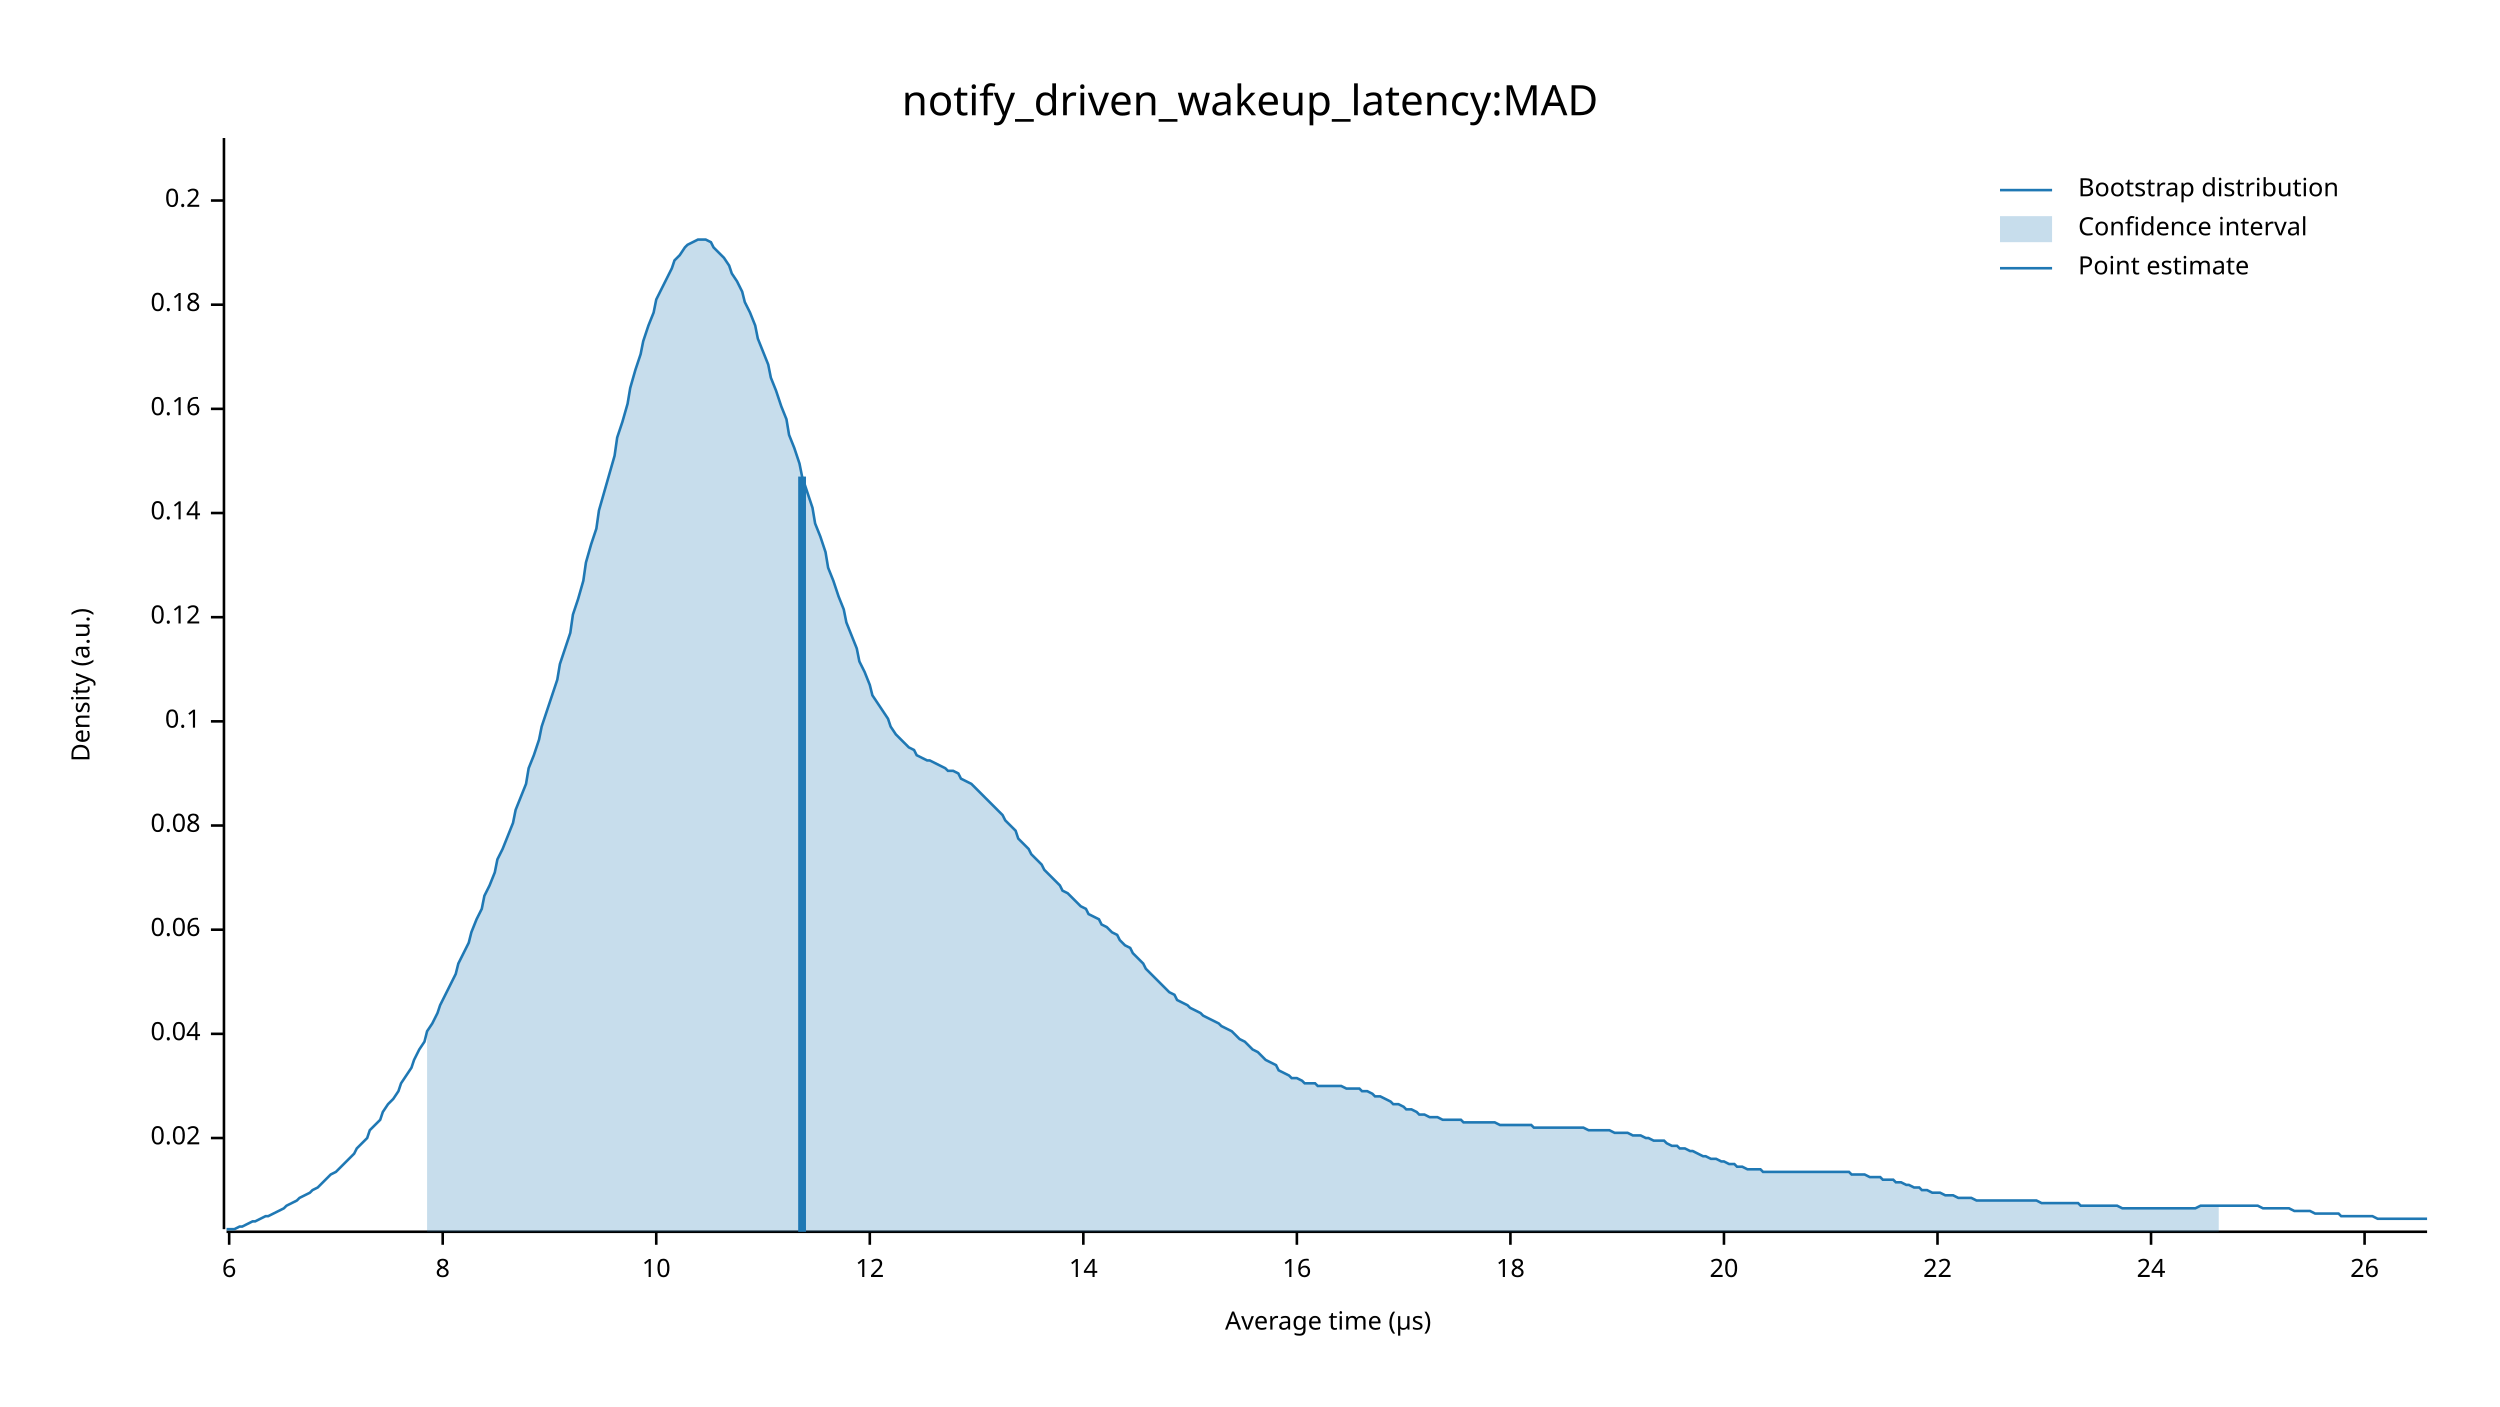
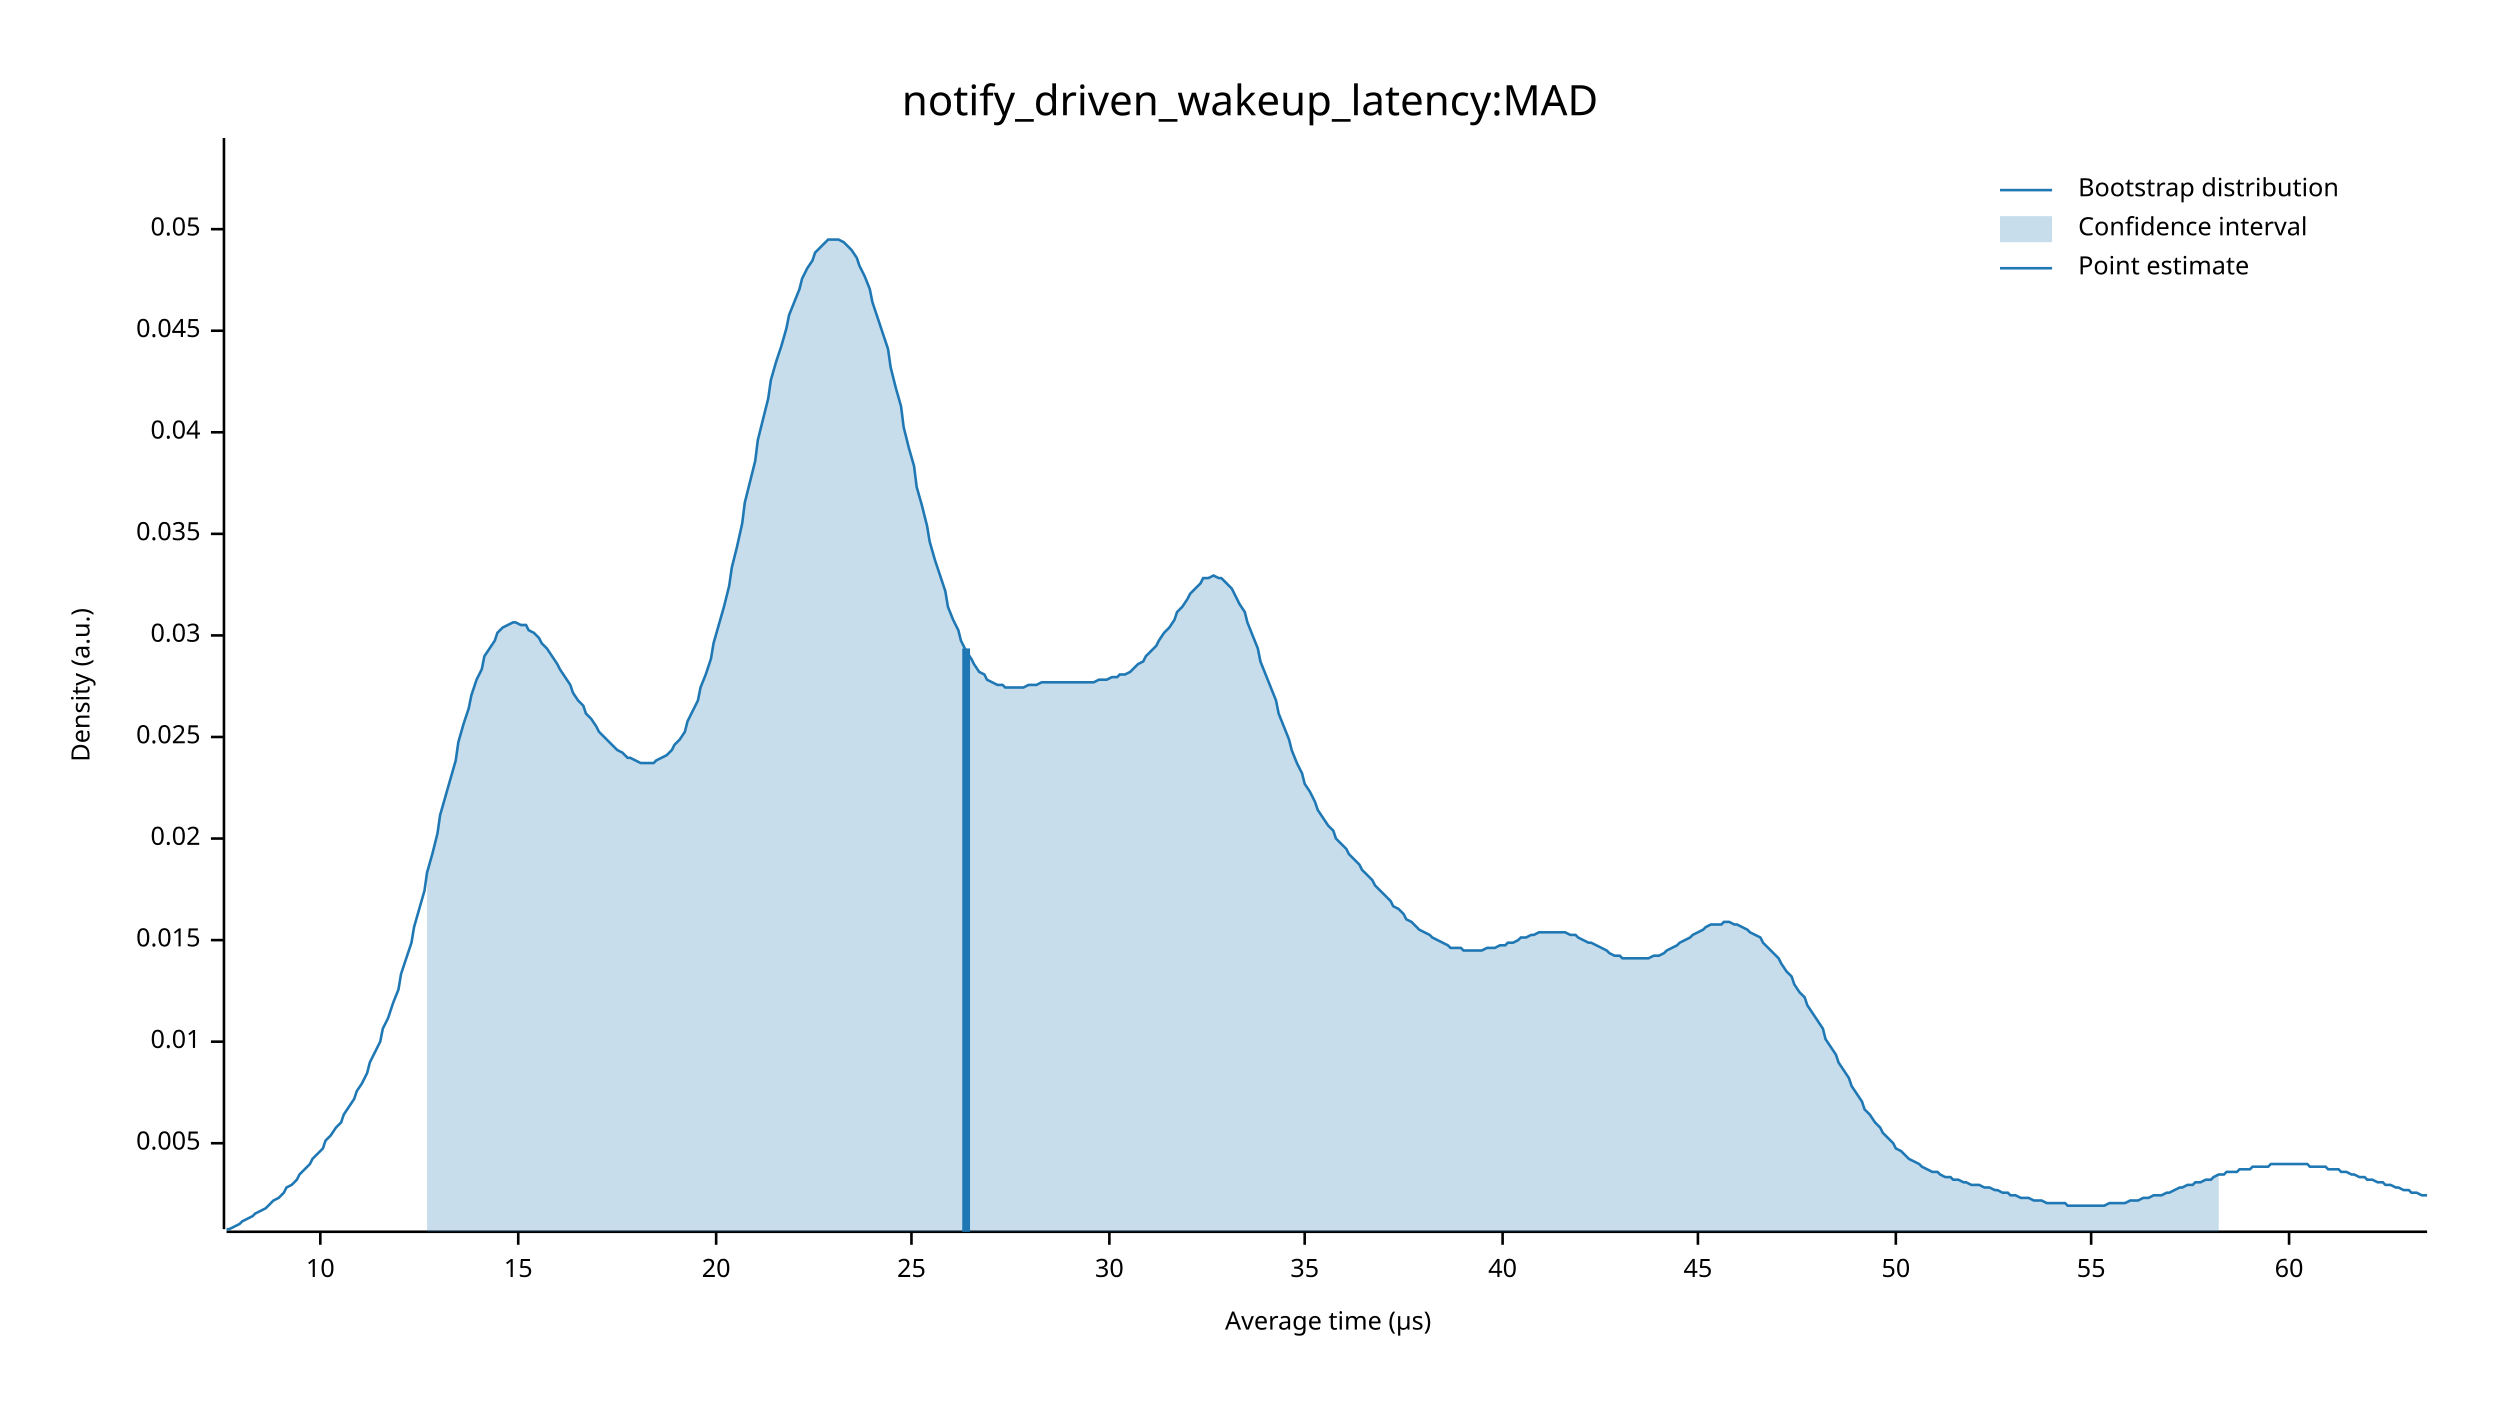
<svg xmlns="http://www.w3.org/2000/svg" width="960" height="540" viewBox="0 0 960 540">
  <text x="480" y="32" dy="0.76em" text-anchor="middle" font-family="sans-serif" font-size="16.129" opacity="1" fill="#000000">
notify_driven_wakeup_latency:MAD
</text>
  <text x="27" y="263" dy="0.76em" text-anchor="middle" font-family="sans-serif" font-size="9.677" opacity="1" fill="#000000" transform="rotate(270, 27, 263)">
Density (a.u.)
</text>
  <text x="510" y="513" dy="-0.5ex" text-anchor="middle" font-family="sans-serif" font-size="9.677" opacity="1" fill="#000000">
Average time (µs)
</text>
  <polyline fill="none" opacity="1" stroke="#000000" stroke-width="1" points="86,53 86,472 " />
-   <text x="77" y="437" dy="0.5ex" text-anchor="end" font-family="sans-serif" font-size="9.677" opacity="1" fill="#000000">
+   <text x="77" y="439" dy="0.5ex" text-anchor="end" font-family="sans-serif" font-size="9.677" opacity="1" fill="#000000">
+ 0.005
+ </text>
+   <polyline fill="none" opacity="1" stroke="#000000" stroke-width="1" points="81,439 86,439 " />
+   <text x="77" y="400" dy="0.5ex" text-anchor="end" font-family="sans-serif" font-size="9.677" opacity="1" fill="#000000">
+ 0.01
+ </text>
+   <polyline fill="none" opacity="1" stroke="#000000" stroke-width="1" points="81,400 86,400 " />
+   <text x="77" y="361" dy="0.5ex" text-anchor="end" font-family="sans-serif" font-size="9.677" opacity="1" fill="#000000">
+ 0.015
+ </text>
+   <polyline fill="none" opacity="1" stroke="#000000" stroke-width="1" points="81,361 86,361 " />
+   <text x="77" y="322" dy="0.5ex" text-anchor="end" font-family="sans-serif" font-size="9.677" opacity="1" fill="#000000">
0.02
</text>
-   <polyline fill="none" opacity="1" stroke="#000000" stroke-width="1" points="81,437 86,437 " />
-   <text x="77" y="397" dy="0.5ex" text-anchor="end" font-family="sans-serif" font-size="9.677" opacity="1" fill="#000000">
+   <polyline fill="none" opacity="1" stroke="#000000" stroke-width="1" points="81,322 86,322 " />
+   <text x="77" y="283" dy="0.5ex" text-anchor="end" font-family="sans-serif" font-size="9.677" opacity="1" fill="#000000">
+ 0.025
+ </text>
+   <polyline fill="none" opacity="1" stroke="#000000" stroke-width="1" points="81,283 86,283 " />
+   <text x="77" y="244" dy="0.5ex" text-anchor="end" font-family="sans-serif" font-size="9.677" opacity="1" fill="#000000">
+ 0.03
+ </text>
+   <polyline fill="none" opacity="1" stroke="#000000" stroke-width="1" points="81,244 86,244 " />
+   <text x="77" y="205" dy="0.5ex" text-anchor="end" font-family="sans-serif" font-size="9.677" opacity="1" fill="#000000">
+ 0.035
+ </text>
+   <polyline fill="none" opacity="1" stroke="#000000" stroke-width="1" points="81,205 86,205 " />
+   <text x="77" y="166" dy="0.5ex" text-anchor="end" font-family="sans-serif" font-size="9.677" opacity="1" fill="#000000">
0.04
</text>
-   <polyline fill="none" opacity="1" stroke="#000000" stroke-width="1" points="81,397 86,397 " />
-   <text x="77" y="357" dy="0.5ex" text-anchor="end" font-family="sans-serif" font-size="9.677" opacity="1" fill="#000000">
- 0.06
+   <polyline fill="none" opacity="1" stroke="#000000" stroke-width="1" points="81,166 86,166 " />
+   <text x="77" y="127" dy="0.5ex" text-anchor="end" font-family="sans-serif" font-size="9.677" opacity="1" fill="#000000">
+ 0.045
</text>
-   <polyline fill="none" opacity="1" stroke="#000000" stroke-width="1" points="81,357 86,357 " />
-   <text x="77" y="317" dy="0.5ex" text-anchor="end" font-family="sans-serif" font-size="9.677" opacity="1" fill="#000000">
- 0.08
+   <polyline fill="none" opacity="1" stroke="#000000" stroke-width="1" points="81,127 86,127 " />
+   <text x="77" y="88" dy="0.5ex" text-anchor="end" font-family="sans-serif" font-size="9.677" opacity="1" fill="#000000">
+ 0.05
</text>
-   <polyline fill="none" opacity="1" stroke="#000000" stroke-width="1" points="81,317 86,317 " />
-   <text x="77" y="277" dy="0.5ex" text-anchor="end" font-family="sans-serif" font-size="9.677" opacity="1" fill="#000000">
- 0.1
- </text>
-   <polyline fill="none" opacity="1" stroke="#000000" stroke-width="1" points="81,277 86,277 " />
-   <text x="77" y="237" dy="0.5ex" text-anchor="end" font-family="sans-serif" font-size="9.677" opacity="1" fill="#000000">
- 0.12
- </text>
-   <polyline fill="none" opacity="1" stroke="#000000" stroke-width="1" points="81,237 86,237 " />
-   <text x="77" y="197" dy="0.5ex" text-anchor="end" font-family="sans-serif" font-size="9.677" opacity="1" fill="#000000">
- 0.14
- </text>
-   <polyline fill="none" opacity="1" stroke="#000000" stroke-width="1" points="81,197 86,197 " />
-   <text x="77" y="157" dy="0.5ex" text-anchor="end" font-family="sans-serif" font-size="9.677" opacity="1" fill="#000000">
- 0.16
- </text>
-   <polyline fill="none" opacity="1" stroke="#000000" stroke-width="1" points="81,157 86,157 " />
-   <text x="77" y="117" dy="0.5ex" text-anchor="end" font-family="sans-serif" font-size="9.677" opacity="1" fill="#000000">
- 0.18
- </text>
-   <polyline fill="none" opacity="1" stroke="#000000" stroke-width="1" points="81,117 86,117 " />
-   <text x="77" y="77" dy="0.5ex" text-anchor="end" font-family="sans-serif" font-size="9.677" opacity="1" fill="#000000">
- 0.2
- </text>
-   <polyline fill="none" opacity="1" stroke="#000000" stroke-width="1" points="81,77 86,77 " />
+   <polyline fill="none" opacity="1" stroke="#000000" stroke-width="1" points="81,88 86,88 " />
  <polyline fill="none" opacity="1" stroke="#000000" stroke-width="1" points="87,473 932,473 " />
-   <text x="88" y="483" dy="0.76em" text-anchor="middle" font-family="sans-serif" font-size="9.677" opacity="1" fill="#000000">
- 6
- </text>
-   <polyline fill="none" opacity="1" stroke="#000000" stroke-width="1" points="88,473 88,478 " />
-   <text x="170" y="483" dy="0.76em" text-anchor="middle" font-family="sans-serif" font-size="9.677" opacity="1" fill="#000000">
- 8
- </text>
-   <polyline fill="none" opacity="1" stroke="#000000" stroke-width="1" points="170,473 170,478 " />
-   <text x="252" y="483" dy="0.76em" text-anchor="middle" font-family="sans-serif" font-size="9.677" opacity="1" fill="#000000">
+   <text x="123" y="483" dy="0.76em" text-anchor="middle" font-family="sans-serif" font-size="9.677" opacity="1" fill="#000000">
10
</text>
-   <polyline fill="none" opacity="1" stroke="#000000" stroke-width="1" points="252,473 252,478 " />
-   <text x="334" y="483" dy="0.76em" text-anchor="middle" font-family="sans-serif" font-size="9.677" opacity="1" fill="#000000">
- 12
+   <polyline fill="none" opacity="1" stroke="#000000" stroke-width="1" points="123,473 123,478 " />
+   <text x="199" y="483" dy="0.76em" text-anchor="middle" font-family="sans-serif" font-size="9.677" opacity="1" fill="#000000">
+ 15
</text>
-   <polyline fill="none" opacity="1" stroke="#000000" stroke-width="1" points="334,473 334,478 " />
-   <text x="416" y="483" dy="0.76em" text-anchor="middle" font-family="sans-serif" font-size="9.677" opacity="1" fill="#000000">
- 14
- </text>
-   <polyline fill="none" opacity="1" stroke="#000000" stroke-width="1" points="416,473 416,478 " />
-   <text x="498" y="483" dy="0.76em" text-anchor="middle" font-family="sans-serif" font-size="9.677" opacity="1" fill="#000000">
- 16
- </text>
-   <polyline fill="none" opacity="1" stroke="#000000" stroke-width="1" points="498,473 498,478 " />
-   <text x="580" y="483" dy="0.76em" text-anchor="middle" font-family="sans-serif" font-size="9.677" opacity="1" fill="#000000">
- 18
- </text>
-   <polyline fill="none" opacity="1" stroke="#000000" stroke-width="1" points="580,473 580,478 " />
-   <text x="662" y="483" dy="0.76em" text-anchor="middle" font-family="sans-serif" font-size="9.677" opacity="1" fill="#000000">
+   <polyline fill="none" opacity="1" stroke="#000000" stroke-width="1" points="199,473 199,478 " />
+   <text x="275" y="483" dy="0.76em" text-anchor="middle" font-family="sans-serif" font-size="9.677" opacity="1" fill="#000000">
20
</text>
-   <polyline fill="none" opacity="1" stroke="#000000" stroke-width="1" points="662,473 662,478 " />
-   <text x="744" y="483" dy="0.76em" text-anchor="middle" font-family="sans-serif" font-size="9.677" opacity="1" fill="#000000">
- 22
+   <polyline fill="none" opacity="1" stroke="#000000" stroke-width="1" points="275,473 275,478 " />
+   <text x="350" y="483" dy="0.76em" text-anchor="middle" font-family="sans-serif" font-size="9.677" opacity="1" fill="#000000">
+ 25
</text>
-   <polyline fill="none" opacity="1" stroke="#000000" stroke-width="1" points="744,473 744,478 " />
-   <text x="826" y="483" dy="0.76em" text-anchor="middle" font-family="sans-serif" font-size="9.677" opacity="1" fill="#000000">
- 24
+   <polyline fill="none" opacity="1" stroke="#000000" stroke-width="1" points="350,473 350,478 " />
+   <text x="426" y="483" dy="0.76em" text-anchor="middle" font-family="sans-serif" font-size="9.677" opacity="1" fill="#000000">
+ 30
</text>
-   <polyline fill="none" opacity="1" stroke="#000000" stroke-width="1" points="826,473 826,478 " />
-   <text x="908" y="483" dy="0.76em" text-anchor="middle" font-family="sans-serif" font-size="9.677" opacity="1" fill="#000000">
- 26
+   <polyline fill="none" opacity="1" stroke="#000000" stroke-width="1" points="426,473 426,478 " />
+   <text x="501" y="483" dy="0.76em" text-anchor="middle" font-family="sans-serif" font-size="9.677" opacity="1" fill="#000000">
+ 35
</text>
-   <polyline fill="none" opacity="1" stroke="#000000" stroke-width="1" points="908,473 908,478 " />
-   <polyline fill="none" opacity="1" stroke="#1F78B4" stroke-width="1" points="87,472 88,472 90,472 92,471 93,471 95,470 97,469 98,469 100,468 102,467 103,467 105,466 107,465 109,464 110,463 112,462 114,461 115,460 117,459 119,458 120,457 122,456 124,454 125,453 127,451 129,450 131,448 132,447 134,445 136,443 137,441 139,439 141,437 142,434 144,432 146,430 147,427 149,424 151,422 153,419 154,416 156,413 158,410 159,407 161,403 163,400 164,396 166,393 168,389 169,386 171,382 173,378 175,374 176,370 178,366 180,362 181,358 183,353 185,349 186,344 188,340 190,335 191,330 193,326 195,321 197,316 198,311 200,306 202,301 203,295 205,290 207,284 208,279 210,273 212,267 214,261 215,255 217,249 219,243 220,236 222,230 224,223 225,216 227,209 229,203 230,196 232,189 234,182 236,175 237,168 239,162 241,155 242,149 244,142 246,136 247,131 249,125 251,120 252,115 254,111 256,107 258,103 259,100 261,98 263,95 264,94 266,93 268,92 269,92 271,92 273,93 274,95 276,97 278,99 280,102 281,105 283,108 285,112 286,116 288,120 290,125 291,130 293,135 295,140 296,145 298,150 300,156 302,161 303,167 305,172 307,178 308,183 310,189 312,195 313,201 315,206 317,212 318,218 320,223 322,229 324,234 325,239 327,244 329,249 330,254 332,258 334,263 335,267 337,270 339,273 341,276 342,279 344,282 346,284 347,285 349,287 351,288 352,290 354,291 356,292 357,292 359,293 361,294 363,295 364,296 366,296 368,297 369,299 371,300 373,301 374,302 376,304 378,306 379,307 381,309 383,311 385,313 386,315 388,317 390,319 391,322 393,324 395,326 396,328 398,330 400,332 401,334 403,336 405,338 407,340 408,342 410,343 412,345 413,346 415,348 417,349 418,351 420,352 422,353 423,355 425,356 427,358 429,359 430,361 432,363 434,364 435,366 437,368 439,370 440,372 442,374 444,376 445,377 447,379 449,381 451,382 452,384 454,385 456,386 457,387 459,388 461,389 462,390 464,391 466,392 468,393 469,394 471,395 473,396 474,397 476,399 478,400 479,401 481,403 483,404 484,405 486,407 488,408 490,409 491,411 493,412 495,413 496,414 498,414 500,415 501,416 503,416 505,416 506,417 508,417 510,417 512,417 513,417 515,417 517,418 518,418 520,418 522,418 523,419 525,419 527,420 528,421 530,421 532,422 534,423 535,424 537,424 539,425 540,426 542,426 544,427 545,428 547,428 549,429 550,429 552,429 554,430 556,430 557,430 559,430 561,430 562,431 564,431 566,431 567,431 569,431 571,431 573,431 574,431 576,432 578,432 579,432 581,432 583,432 584,432 586,432 588,432 589,433 591,433 593,433 595,433 596,433 598,433 600,433 601,433 603,433 605,433 606,433 608,433 610,434 611,434 613,434 615,434 617,434 618,434 620,435 622,435 623,435 625,435 627,436 628,436 630,436 632,437 633,437 635,438 637,438 639,438 640,439 642,440 644,440 645,441 647,441 649,442 650,442 652,443 654,444 655,444 657,445 659,445 661,446 662,446 664,447 666,447 667,448 669,448 671,449 672,449 674,449 676,449 677,450 679,450 681,450 683,450 684,450 686,450 688,450 689,450 691,450 693,450 694,450 696,450 698,450 700,450 701,450 703,450 705,450 706,450 708,450 710,450 711,451 713,451 715,451 716,451 718,452 720,452 722,452 723,453 725,453 727,453 728,454 730,454 732,455 733,455 735,456 737,456 738,457 740,457 742,458 744,458 745,458 747,459 749,459 750,459 752,460 754,460 755,460 757,460 759,461 760,461 762,461 764,461 766,461 767,461 769,461 771,461 772,461 774,461 776,461 777,461 779,461 781,461 782,461 784,462 786,462 788,462 789,462 791,462 793,462 794,462 796,462 798,462 799,463 801,463 803,463 804,463 806,463 808,463 810,463 811,463 813,463 815,464 816,464 818,464 820,464 821,464 823,464 825,464 827,464 828,464 830,464 832,464 833,464 835,464 837,464 838,464 840,464 842,464 843,464 845,463 847,463 849,463 850,463 852,463 854,463 855,463 857,463 859,463 860,463 862,463 864,463 865,463 867,463 869,464 871,464 872,464 874,464 876,464 877,464 879,464 881,465 882,465 884,465 886,465 887,465 889,466 891,466 893,466 894,466 896,466 898,466 899,467 901,467 903,467 904,467 906,467 908,467 909,467 911,467 913,468 915,468 916,468 918,468 920,468 921,468 923,468 925,468 926,468 928,468 930,468 932,468 " />
-   <polygon opacity="0.25" fill="#1F78B4" points="164,396 166,393 168,389 169,386 171,382 173,378 175,374 176,370 178,366 180,362 181,358 183,353 185,349 186,344 188,340 190,335 191,330 193,326 195,321 197,316 198,311 200,306 202,301 203,295 205,290 207,284 208,279 210,273 212,267 214,261 215,255 217,249 219,243 220,236 222,230 224,223 225,216 227,209 229,203 230,196 232,189 234,182 236,175 237,168 239,162 241,155 242,149 244,142 246,136 247,131 249,125 251,120 252,115 254,111 256,107 258,103 259,100 261,98 263,95 264,94 266,93 268,92 269,92 271,92 273,93 274,95 276,97 278,99 280,102 281,105 283,108 285,112 286,116 288,120 290,125 291,130 293,135 295,140 296,145 298,150 300,156 302,161 303,167 305,172 307,178 308,183 310,189 312,195 313,201 315,206 317,212 318,218 320,223 322,229 324,234 325,239 327,244 329,249 330,254 332,258 334,263 335,267 337,270 339,273 341,276 342,279 344,282 346,284 347,285 349,287 351,288 352,290 354,291 356,292 357,292 359,293 361,294 363,295 364,296 366,296 368,297 369,299 371,300 373,301 374,302 376,304 378,306 379,307 381,309 383,311 385,313 386,315 388,317 390,319 391,322 393,324 395,326 396,328 398,330 400,332 401,334 403,336 405,338 407,340 408,342 410,343 412,345 413,346 415,348 417,349 418,351 420,352 422,353 423,355 425,356 427,358 429,359 430,361 432,363 434,364 435,366 437,368 439,370 440,372 442,374 444,376 445,377 447,379 449,381 451,382 452,384 454,385 456,386 457,387 459,388 461,389 462,390 464,391 466,392 468,393 469,394 471,395 473,396 474,397 476,399 478,400 479,401 481,403 483,404 484,405 486,407 488,408 490,409 491,411 493,412 495,413 496,414 498,414 500,415 501,416 503,416 505,416 506,417 508,417 510,417 512,417 513,417 515,417 517,418 518,418 520,418 522,418 523,419 525,419 527,420 528,421 530,421 532,422 534,423 535,424 537,424 539,425 540,426 542,426 544,427 545,428 547,428 549,429 550,429 552,429 554,430 556,430 557,430 559,430 561,430 562,431 564,431 566,431 567,431 569,431 571,431 573,431 574,431 576,432 578,432 579,432 581,432 583,432 584,432 586,432 588,432 589,433 591,433 593,433 595,433 596,433 598,433 600,433 601,433 603,433 605,433 606,433 608,433 610,434 611,434 613,434 615,434 617,434 618,434 620,435 622,435 623,435 625,435 627,436 628,436 630,436 632,437 633,437 635,438 637,438 639,438 640,439 642,440 644,440 645,441 647,441 649,442 650,442 652,443 654,444 655,444 657,445 659,445 661,446 662,446 664,447 666,447 667,448 669,448 671,449 672,449 674,449 676,449 677,450 679,450 681,450 683,450 684,450 686,450 688,450 689,450 691,450 693,450 694,450 696,450 698,450 700,450 701,450 703,450 705,450 706,450 708,450 710,450 711,451 713,451 715,451 716,451 718,452 720,452 722,452 723,453 725,453 727,453 728,454 730,454 732,455 733,455 735,456 737,456 738,457 740,457 742,458 744,458 745,458 747,459 749,459 750,459 752,460 754,460 755,460 757,460 759,461 760,461 762,461 764,461 766,461 767,461 769,461 771,461 772,461 774,461 776,461 777,461 779,461 781,461 782,461 784,462 786,462 788,462 789,462 791,462 793,462 794,462 796,462 798,462 799,463 801,463 803,463 804,463 806,463 808,463 810,463 811,463 813,463 815,464 816,464 818,464 820,464 821,464 823,464 825,464 827,464 828,464 830,464 832,464 833,464 835,464 837,464 838,464 840,464 842,464 843,464 845,463 847,463 849,463 850,463 852,463 852,473 164,473 " />
-   <polyline fill="none" opacity="1" stroke="#1F78B4" stroke-width="3" points="308,473 308,183 " />
+   <polyline fill="none" opacity="1" stroke="#000000" stroke-width="1" points="501,473 501,478 " />
+   <text x="577" y="483" dy="0.76em" text-anchor="middle" font-family="sans-serif" font-size="9.677" opacity="1" fill="#000000">
+ 40
+ </text>
+   <polyline fill="none" opacity="1" stroke="#000000" stroke-width="1" points="577,473 577,478 " />
+   <text x="652" y="483" dy="0.76em" text-anchor="middle" font-family="sans-serif" font-size="9.677" opacity="1" fill="#000000">
+ 45
+ </text>
+   <polyline fill="none" opacity="1" stroke="#000000" stroke-width="1" points="652,473 652,478 " />
+   <text x="728" y="483" dy="0.76em" text-anchor="middle" font-family="sans-serif" font-size="9.677" opacity="1" fill="#000000">
+ 50
+ </text>
+   <polyline fill="none" opacity="1" stroke="#000000" stroke-width="1" points="728,473 728,478 " />
+   <text x="803" y="483" dy="0.76em" text-anchor="middle" font-family="sans-serif" font-size="9.677" opacity="1" fill="#000000">
+ 55
+ </text>
+   <polyline fill="none" opacity="1" stroke="#000000" stroke-width="1" points="803,473 803,478 " />
+   <text x="879" y="483" dy="0.76em" text-anchor="middle" font-family="sans-serif" font-size="9.677" opacity="1" fill="#000000">
+ 60
+ </text>
+   <polyline fill="none" opacity="1" stroke="#000000" stroke-width="1" points="879,473 879,478 " />
+   <polyline fill="none" opacity="1" stroke="#1F78B4" stroke-width="1" points="87,472 88,472 90,471 92,470 93,469 95,468 97,467 98,466 100,465 102,464 103,463 105,461 107,460 109,458 110,456 112,455 114,453 115,451 117,449 119,447 120,445 122,443 124,441 125,438 127,436 129,433 131,431 132,428 134,425 136,422 137,419 139,416 141,412 142,408 144,404 146,400 147,395 149,391 151,385 153,380 154,374 156,368 158,362 159,356 161,349 163,342 164,335 166,328 168,320 169,313 171,306 173,299 175,292 176,285 178,278 180,272 181,267 183,261 185,257 186,252 188,249 190,246 191,243 193,241 195,240 197,239 198,239 200,240 202,240 203,242 205,243 207,245 208,247 210,249 212,252 214,255 215,257 217,260 219,263 220,266 222,269 224,271 225,274 227,276 229,279 230,281 232,283 234,285 236,287 237,288 239,289 241,291 242,291 244,292 246,293 247,293 249,293 251,293 252,292 254,291 256,290 258,288 259,286 261,284 263,281 264,277 266,273 268,269 269,264 271,259 273,253 274,247 276,240 278,233 280,225 281,218 283,210 285,201 286,193 288,185 290,177 291,169 293,161 295,153 296,146 298,139 300,133 302,126 303,121 305,116 307,111 308,107 310,103 312,100 313,97 315,95 317,93 318,92 320,92 322,92 324,93 325,94 327,96 329,99 330,102 332,106 334,111 335,116 337,122 339,128 341,134 342,141 344,149 346,156 347,164 349,172 351,179 352,187 354,194 356,202 357,208 359,215 361,221 363,227 364,233 366,238 368,242 369,246 371,250 373,253 374,255 376,258 378,259 379,261 381,262 383,263 385,263 386,264 388,264 390,264 391,264 393,264 395,263 396,263 398,263 400,262 401,262 403,262 405,262 407,262 408,262 410,262 412,262 413,262 415,262 417,262 418,262 420,262 422,261 423,261 425,261 427,260 429,260 430,259 432,259 434,258 435,257 437,255 439,254 440,252 442,250 444,248 445,246 447,243 449,241 451,238 452,235 454,233 456,230 457,228 459,226 461,224 462,222 464,222 466,221 468,222 469,222 471,224 473,226 474,228 476,232 478,235 479,239 481,244 483,249 484,254 486,259 488,264 490,269 491,274 493,279 495,284 496,288 498,293 500,297 501,301 503,304 505,308 506,311 508,314 510,317 512,319 513,322 515,324 517,326 518,328 520,330 522,332 523,334 525,336 527,338 528,340 530,342 532,344 534,346 535,348 537,349 539,351 540,353 542,354 544,356 545,357 547,358 549,359 550,360 552,361 554,362 556,363 557,364 559,364 561,364 562,365 564,365 566,365 567,365 569,365 571,364 573,364 574,364 576,363 578,363 579,362 581,362 583,361 584,360 586,360 588,359 589,359 591,358 593,358 595,358 596,358 598,358 600,358 601,358 603,359 605,359 606,360 608,361 610,362 611,362 613,363 615,364 617,365 618,366 620,367 622,367 623,368 625,368 627,368 628,368 630,368 632,368 633,368 635,367 637,367 639,366 640,365 642,364 644,363 645,362 647,361 649,360 650,359 652,358 654,357 655,356 657,355 659,355 661,355 662,354 664,354 666,355 667,355 669,356 671,357 672,358 674,359 676,360 677,362 679,364 681,366 683,368 684,370 686,373 688,375 689,378 691,381 693,383 694,386 696,389 698,392 700,395 701,399 703,402 705,405 706,408 708,411 710,414 711,417 713,420 715,423 716,426 718,428 720,431 722,433 723,435 725,437 727,439 728,441 730,442 732,444 733,445 735,446 737,447 738,448 740,449 742,450 744,450 745,451 747,452 749,452 750,453 752,453 754,454 755,454 757,455 759,455 760,455 762,456 764,456 766,457 767,457 769,458 771,458 772,459 774,459 776,460 777,460 779,460 781,461 782,461 784,461 786,462 788,462 789,462 791,462 793,462 794,463 796,463 798,463 799,463 801,463 803,463 804,463 806,463 808,463 810,462 811,462 813,462 815,462 816,462 818,461 820,461 821,461 823,460 825,460 827,459 828,459 830,459 832,458 833,458 835,457 837,456 838,456 840,455 842,455 843,454 845,454 847,453 849,453 850,452 852,451 854,451 855,450 857,450 859,450 860,449 862,449 864,449 865,448 867,448 869,448 871,448 872,447 874,447 876,447 877,447 879,447 881,447 882,447 884,447 886,447 887,448 889,448 891,448 893,448 894,449 896,449 898,449 899,450 901,450 903,451 904,451 906,452 908,452 909,453 911,453 913,454 915,454 916,455 918,455 920,456 921,456 923,457 925,457 926,458 928,458 930,459 932,459 " />
+   <polygon opacity="0.25" fill="#1F78B4" points="164,335 166,328 168,320 169,313 171,306 173,299 175,292 176,285 178,278 180,272 181,267 183,261 185,257 186,252 188,249 190,246 191,243 193,241 195,240 197,239 198,239 200,240 202,240 203,242 205,243 207,245 208,247 210,249 212,252 214,255 215,257 217,260 219,263 220,266 222,269 224,271 225,274 227,276 229,279 230,281 232,283 234,285 236,287 237,288 239,289 241,291 242,291 244,292 246,293 247,293 249,293 251,293 252,292 254,291 256,290 258,288 259,286 261,284 263,281 264,277 266,273 268,269 269,264 271,259 273,253 274,247 276,240 278,233 280,225 281,218 283,210 285,201 286,193 288,185 290,177 291,169 293,161 295,153 296,146 298,139 300,133 302,126 303,121 305,116 307,111 308,107 310,103 312,100 313,97 315,95 317,93 318,92 320,92 322,92 324,93 325,94 327,96 329,99 330,102 332,106 334,111 335,116 337,122 339,128 341,134 342,141 344,149 346,156 347,164 349,172 351,179 352,187 354,194 356,202 357,208 359,215 361,221 363,227 364,233 366,238 368,242 369,246 371,250 373,253 374,255 376,258 378,259 379,261 381,262 383,263 385,263 386,264 388,264 390,264 391,264 393,264 395,263 396,263 398,263 400,262 401,262 403,262 405,262 407,262 408,262 410,262 412,262 413,262 415,262 417,262 418,262 420,262 422,261 423,261 425,261 427,260 429,260 430,259 432,259 434,258 435,257 437,255 439,254 440,252 442,250 444,248 445,246 447,243 449,241 451,238 452,235 454,233 456,230 457,228 459,226 461,224 462,222 464,222 466,221 468,222 469,222 471,224 473,226 474,228 476,232 478,235 479,239 481,244 483,249 484,254 486,259 488,264 490,269 491,274 493,279 495,284 496,288 498,293 500,297 501,301 503,304 505,308 506,311 508,314 510,317 512,319 513,322 515,324 517,326 518,328 520,330 522,332 523,334 525,336 527,338 528,340 530,342 532,344 534,346 535,348 537,349 539,351 540,353 542,354 544,356 545,357 547,358 549,359 550,360 552,361 554,362 556,363 557,364 559,364 561,364 562,365 564,365 566,365 567,365 569,365 571,364 573,364 574,364 576,363 578,363 579,362 581,362 583,361 584,360 586,360 588,359 589,359 591,358 593,358 595,358 596,358 598,358 600,358 601,358 603,359 605,359 606,360 608,361 610,362 611,362 613,363 615,364 617,365 618,366 620,367 622,367 623,368 625,368 627,368 628,368 630,368 632,368 633,368 635,367 637,367 639,366 640,365 642,364 644,363 645,362 647,361 649,360 650,359 652,358 654,357 655,356 657,355 659,355 661,355 662,354 664,354 666,355 667,355 669,356 671,357 672,358 674,359 676,360 677,362 679,364 681,366 683,368 684,370 686,373 688,375 689,378 691,381 693,383 694,386 696,389 698,392 700,395 701,399 703,402 705,405 706,408 708,411 710,414 711,417 713,420 715,423 716,426 718,428 720,431 722,433 723,435 725,437 727,439 728,441 730,442 732,444 733,445 735,446 737,447 738,448 740,449 742,450 744,450 745,451 747,452 749,452 750,453 752,453 754,454 755,454 757,455 759,455 760,455 762,456 764,456 766,457 767,457 769,458 771,458 772,459 774,459 776,460 777,460 779,460 781,461 782,461 784,461 786,462 788,462 789,462 791,462 793,462 794,463 796,463 798,463 799,463 801,463 803,463 804,463 806,463 808,463 810,462 811,462 813,462 815,462 816,462 818,461 820,461 821,461 823,460 825,460 827,459 828,459 830,459 832,458 833,458 835,457 837,456 838,456 840,455 842,455 843,454 845,454 847,453 849,453 850,452 852,451 852,473 164,473 " />
+   <polyline fill="none" opacity="1" stroke="#1F78B4" stroke-width="3" points="371,473 371,249 " />
  <text x="798" y="68" dy="0.76em" text-anchor="start" font-family="sans-serif" font-size="9.677" opacity="1" fill="#000000">
Bootstrap distribution
</text>
  <text x="798" y="83" dy="0.76em" text-anchor="start" font-family="sans-serif" font-size="9.677" opacity="1" fill="#000000">
Confidence interval
</text>
  <text x="798" y="98" dy="0.76em" text-anchor="start" font-family="sans-serif" font-size="9.677" opacity="1" fill="#000000">
Point estimate
</text>
  <polyline fill="none" opacity="1" stroke="#1F78B4" stroke-width="1" points="768,73 788,73 " />
  <rect x="768" y="83" width="20" height="10" opacity="0.25" fill="#1F78B4" stroke="none" />
  <polyline fill="none" opacity="1" stroke="#1F78B4" stroke-width="1" points="768,103 788,103 " />
</svg>
